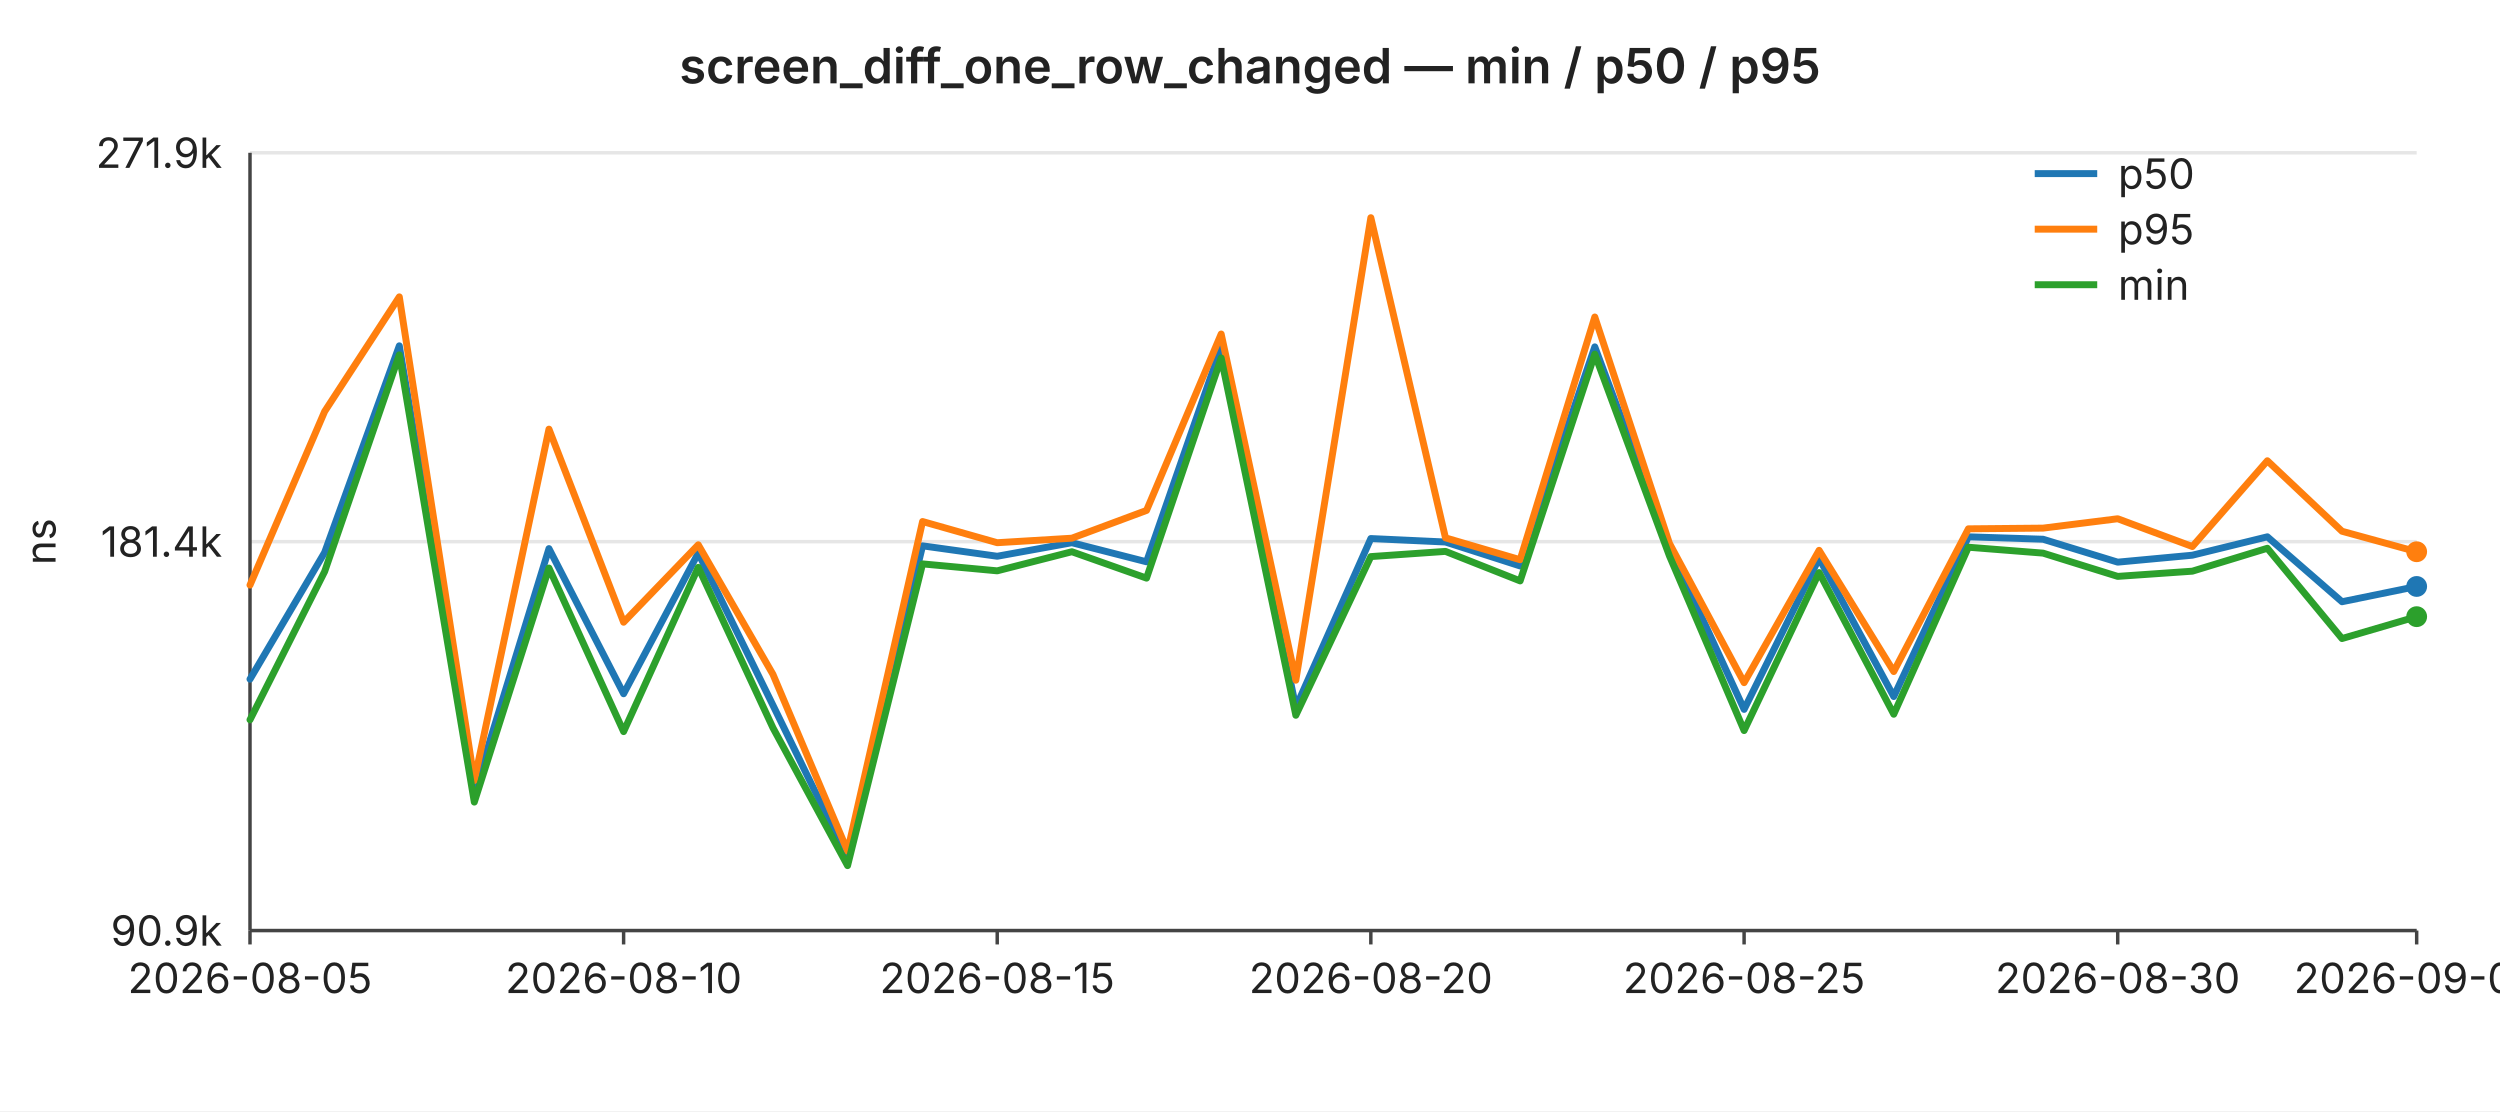
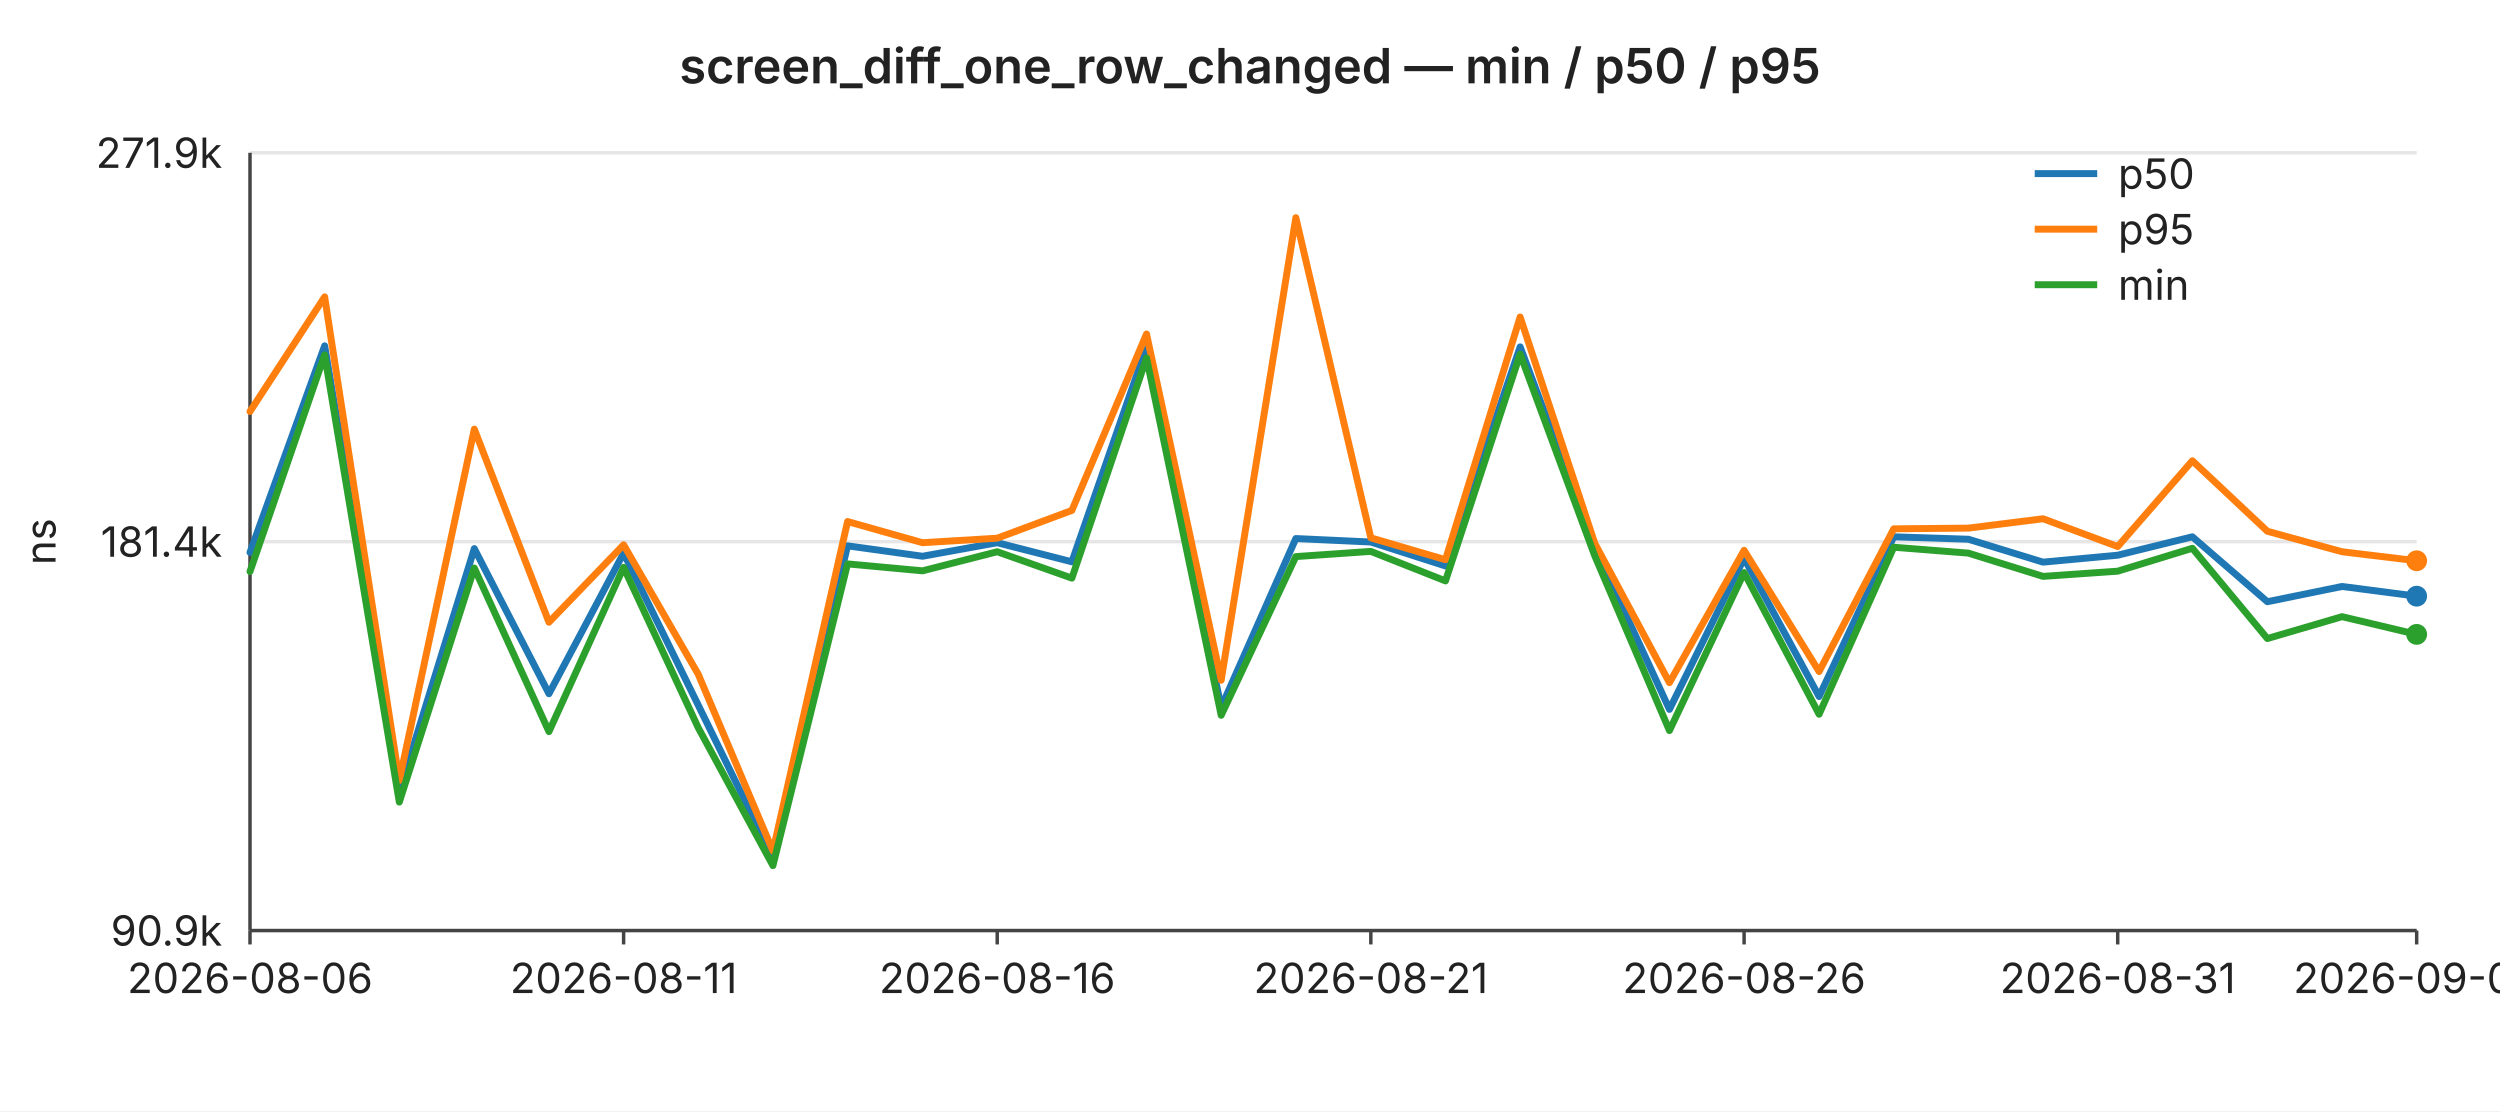
<svg xmlns="http://www.w3.org/2000/svg" width="720" height="320" viewBox="0 0 720 320" font-family="-apple-system,BlinkMacSystemFont,Segoe UI,sans-serif" font-size="12">
  <rect width="720" height="320" fill="#ffffff" />
  <text x="360" y="24" text-anchor="middle" font-size="14" font-weight="600" fill="#222">screen_diff_one_row_changed — min / p50 / p95</text>
  <line x1="72" y1="44.0" x2="696" y2="44.0" stroke="#e6e6e6" stroke-width="1" />
  <text x="64" y="44.0" text-anchor="end" dominant-baseline="middle" fill="#222">271.9k</text>
  <line x1="72" y1="156.0" x2="696" y2="156.0" stroke="#e6e6e6" stroke-width="1" />
  <text x="64" y="156.0" text-anchor="end" dominant-baseline="middle" fill="#222">181.4k</text>
  <line x1="72" y1="268.0" x2="696" y2="268.0" stroke="#e6e6e6" stroke-width="1" />
  <text x="64" y="268.0" text-anchor="end" dominant-baseline="middle" fill="#222">90.9k</text>
  <text x="16" y="156" text-anchor="middle" fill="#222" transform="rotate(-90 16 156)">ns</text>
  <line x1="72" y1="44" x2="72" y2="268" stroke="#444" stroke-width="1" />
  <line x1="72" y1="268" x2="696" y2="268" stroke="#444" stroke-width="1" />
  <line x1="72.0" y1="268" x2="72.0" y2="272" stroke="#444" stroke-width="1" />
-   <text x="72.0" y="286" text-anchor="middle" fill="#222">2026-08-05</text>
+   <text x="72.0" y="286" text-anchor="middle" fill="#222">2026-08-06</text>
  <line x1="179.6" y1="268" x2="179.6" y2="272" stroke="#444" stroke-width="1" />
-   <text x="179.6" y="286" text-anchor="middle" fill="#222">2026-08-10</text>
+   <text x="179.6" y="286" text-anchor="middle" fill="#222">2026-08-11</text>
  <line x1="287.2" y1="268" x2="287.2" y2="272" stroke="#444" stroke-width="1" />
-   <text x="287.2" y="286" text-anchor="middle" fill="#222">2026-08-15</text>
+   <text x="287.2" y="286" text-anchor="middle" fill="#222">2026-08-16</text>
  <line x1="394.8" y1="268" x2="394.8" y2="272" stroke="#444" stroke-width="1" />
-   <text x="394.8" y="286" text-anchor="middle" fill="#222">2026-08-20</text>
+   <text x="394.8" y="286" text-anchor="middle" fill="#222">2026-08-21</text>
  <line x1="502.3" y1="268" x2="502.3" y2="272" stroke="#444" stroke-width="1" />
-   <text x="502.3" y="286" text-anchor="middle" fill="#222">2026-08-25</text>
+   <text x="502.3" y="286" text-anchor="middle" fill="#222">2026-08-26</text>
  <line x1="609.9" y1="268" x2="609.9" y2="272" stroke="#444" stroke-width="1" />
-   <text x="609.9" y="286" text-anchor="middle" fill="#222">2026-08-30</text>
+   <text x="609.9" y="286" text-anchor="middle" fill="#222">2026-08-31</text>
  <line x1="696.0" y1="268" x2="696.0" y2="272" stroke="#444" stroke-width="1" />
-   <text x="696.0" y="286" text-anchor="middle" fill="#222">2026-09-03</text>
-   <polyline fill="none" stroke="#1f77b4" stroke-width="2" stroke-linejoin="round" stroke-linecap="round" points="72.0,195.6 93.5,159.1 115.0,99.6 136.6,228.0 158.1,158.0 179.6,199.8 201.1,159.3 222.6,203.1 244.1,247.1 265.7,157.2 287.2,160.2 308.7,156.3 330.2,161.8 351.7,99.9 373.2,203.7 394.8,155.1 416.3,156.1 437.8,163.0 459.3,99.9 480.8,157.5 502.3,204.3 523.9,160.8 545.4,200.6 566.9,154.6 588.4,155.3 609.9,161.9 631.4,159.9 653.0,154.6 674.5,173.3 696.0,168.9" />
-   <circle cx="696.0" cy="168.9" r="3" fill="#1f77b4" />
-   <polyline fill="none" stroke="#ff7f0e" stroke-width="2" stroke-linejoin="round" stroke-linecap="round" points="72.0,168.5 93.5,118.5 115.0,85.5 136.6,224.8 158.1,123.6 179.6,179.2 201.1,156.9 222.6,194.2 244.1,245.1 265.7,150.2 287.2,156.3 308.7,155.0 330.2,147.0 351.7,96.2 373.2,195.9 394.8,62.7 416.3,154.9 437.8,161.2 459.3,91.3 480.8,156.5 502.3,196.6 523.9,158.5 545.4,193.4 566.9,152.3 588.4,152.1 609.9,149.4 631.4,157.4 653.0,132.7 674.5,153.0 696.0,158.9" />
-   <circle cx="696.0" cy="158.9" r="3" fill="#ff7f0e" />
-   <polyline fill="none" stroke="#2ca02c" stroke-width="2" stroke-linejoin="round" stroke-linecap="round" points="72.0,207.3 93.5,164.6 115.0,102.2 136.6,231.0 158.1,163.6 179.6,210.7 201.1,163.4 222.6,209.6 244.1,249.3 265.7,162.4 287.2,164.4 308.7,158.9 330.2,166.5 351.7,103.1 373.2,206.0 394.8,160.3 416.3,158.8 437.8,167.3 459.3,102.0 480.8,160.1 502.3,210.4 523.9,164.9 545.4,205.7 566.9,157.6 588.4,159.3 609.9,166.0 631.4,164.5 653.0,157.9 674.5,183.9 696.0,177.6" />
-   <circle cx="696.0" cy="177.6" r="3" fill="#2ca02c" />
+   <text x="696.0" y="286" text-anchor="middle" fill="#222">2026-09-04</text>
+   <polyline fill="none" stroke="#1f77b4" stroke-width="2" stroke-linejoin="round" stroke-linecap="round" points="72.0,159.1 93.5,99.6 115.0,228.0 136.6,158.0 158.1,199.8 179.6,159.3 201.1,203.1 222.6,247.1 244.1,157.2 265.7,160.2 287.2,156.3 308.7,161.8 330.2,99.9 351.7,203.7 373.2,155.1 394.8,156.1 416.3,163.0 437.8,99.9 459.3,157.5 480.8,204.3 502.3,160.8 523.9,200.6 545.4,154.6 566.9,155.3 588.4,161.9 609.9,159.9 631.4,154.6 653.0,173.3 674.5,168.9 696.0,171.7" />
+   <circle cx="696.0" cy="171.7" r="3" fill="#1f77b4" />
+   <polyline fill="none" stroke="#ff7f0e" stroke-width="2" stroke-linejoin="round" stroke-linecap="round" points="72.0,118.5 93.5,85.5 115.0,224.8 136.6,123.6 158.1,179.2 179.6,156.9 201.1,194.2 222.6,245.1 244.1,150.2 265.7,156.3 287.2,155.0 308.7,147.0 330.2,96.2 351.7,195.9 373.2,62.7 394.8,154.9 416.3,161.2 437.8,91.3 459.3,156.5 480.8,196.6 502.3,158.5 523.9,193.4 545.4,152.3 566.9,152.1 588.4,149.4 609.9,157.4 631.4,132.7 653.0,153.0 674.5,158.9 696.0,161.5" />
+   <circle cx="696.0" cy="161.5" r="3" fill="#ff7f0e" />
+   <polyline fill="none" stroke="#2ca02c" stroke-width="2" stroke-linejoin="round" stroke-linecap="round" points="72.0,164.6 93.5,102.2 115.0,231.0 136.6,163.6 158.1,210.7 179.6,163.4 201.1,209.6 222.6,249.3 244.1,162.4 265.7,164.4 287.2,158.9 308.7,166.5 330.2,103.1 351.7,206.0 373.2,160.3 394.8,158.8 416.3,167.3 437.8,102.0 459.3,160.1 480.8,210.4 502.3,164.9 523.9,205.7 545.4,157.6 566.9,159.3 588.4,166.0 609.9,164.5 631.4,157.9 653.0,183.9 674.5,177.6 696.0,182.7" />
+   <circle cx="696.0" cy="182.7" r="3" fill="#2ca02c" />
  <line x1="586" y1="50" x2="604" y2="50" stroke="#1f77b4" stroke-width="2" />
  <text x="610" y="50" dominant-baseline="middle" fill="#222">p50</text>
  <line x1="586" y1="66" x2="604" y2="66" stroke="#ff7f0e" stroke-width="2" />
  <text x="610" y="66" dominant-baseline="middle" fill="#222">p95</text>
  <line x1="586" y1="82" x2="604" y2="82" stroke="#2ca02c" stroke-width="2" />
  <text x="610" y="82" dominant-baseline="middle" fill="#222">min</text>
</svg>
